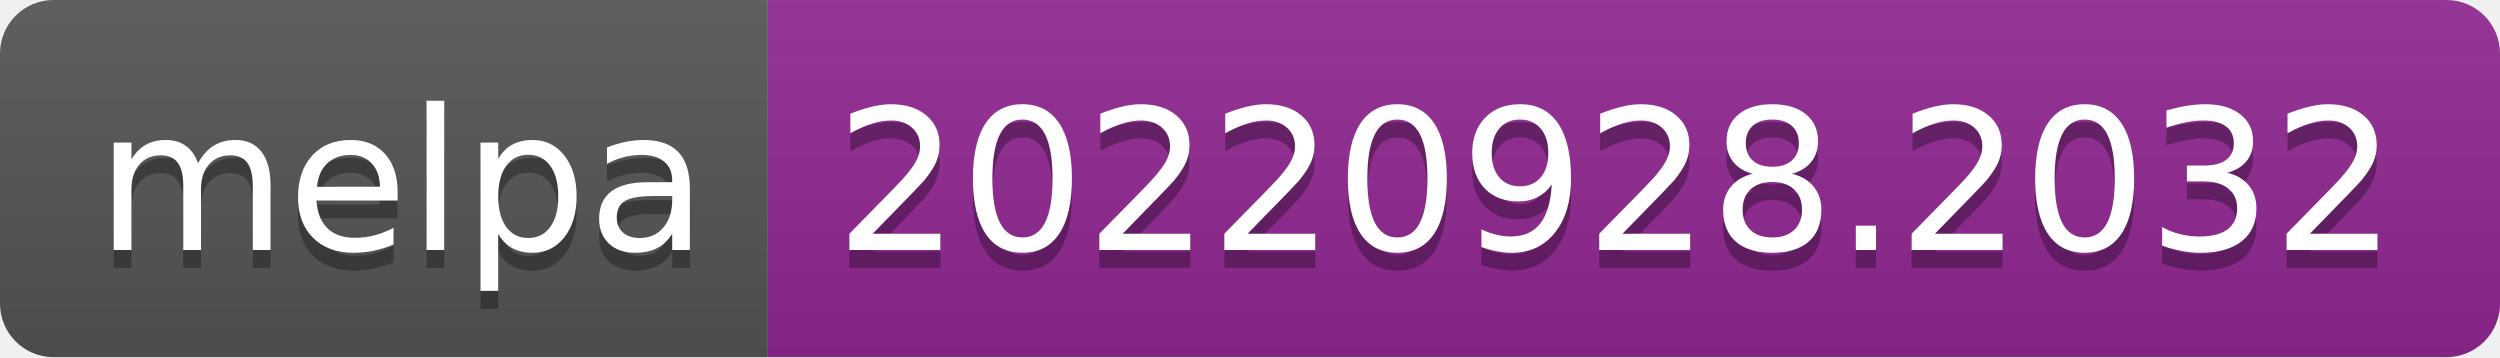
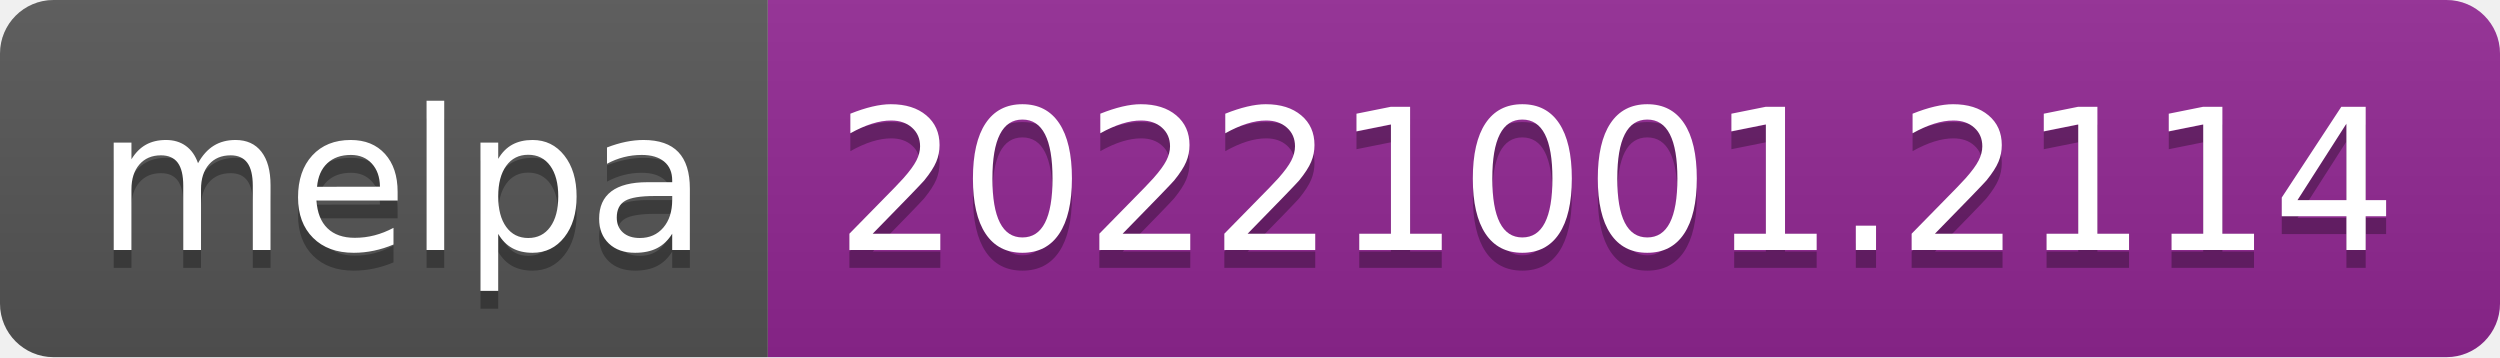
- <svg xmlns="http://www.w3.org/2000/svg" width="140" height="20" role="img" aria-label="melpa: 20220928.2032">
+ <svg xmlns="http://www.w3.org/2000/svg" width="140" height="20" role="img" aria-label="melpa: 20221001.2114">
  <linearGradient id="s" x2="0" y2="100%">
    <stop offset="0" stop-color="#bbb" stop-opacity=".1" />
    <stop offset="1" stop-opacity=".1" />
  </linearGradient>
  <clipPath id="r">
    <rect width="140" height="20" rx="3" fill="#fff" />
  </clipPath>
  <g clip-path="url(#r)">
    <rect width="43" height="20" fill="#555" />
    <rect x="43" width="97" height="20" fill="#922793" />
    <rect width="140" height="20" fill="url(#s)" />
  </g>
  <g fill="#fff" text-anchor="middle" font-family="Verdana,Geneva,DejaVu Sans,sans-serif" text-rendering="geometricPrecision" font-size="110">
    <text aria-hidden="true" x="225" y="150" fill="#010101" fill-opacity=".3" transform="scale(.1)" textLength="330">melpa</text>
    <text x="225" y="140" transform="scale(.1)" fill="#fff" textLength="330">melpa</text>
-     <text aria-hidden="true" x="905" y="150" fill="#010101" fill-opacity=".3" transform="scale(.1)" textLength="870">20220928.2032</text>
-     <text x="905" y="140" transform="scale(.1)" fill="#fff" textLength="870">20220928.2032</text>
+     <text aria-hidden="true" x="905" y="150" fill="#010101" fill-opacity=".3" transform="scale(.1)" textLength="870">20221001.2114</text>
+     <text x="905" y="140" transform="scale(.1)" fill="#fff" textLength="870">20221001.2114</text>
  </g>
</svg>
